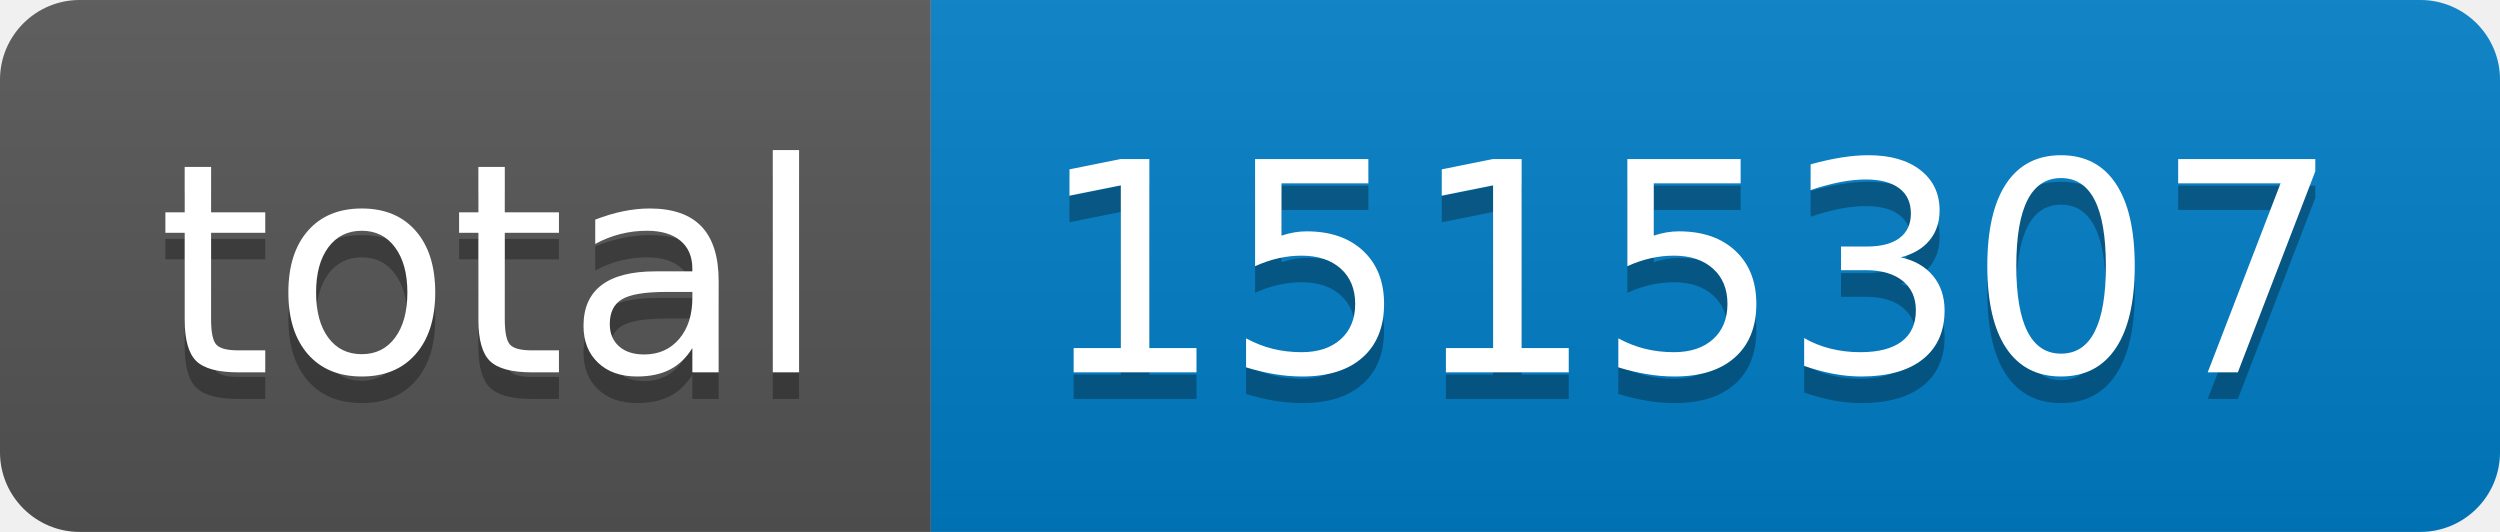
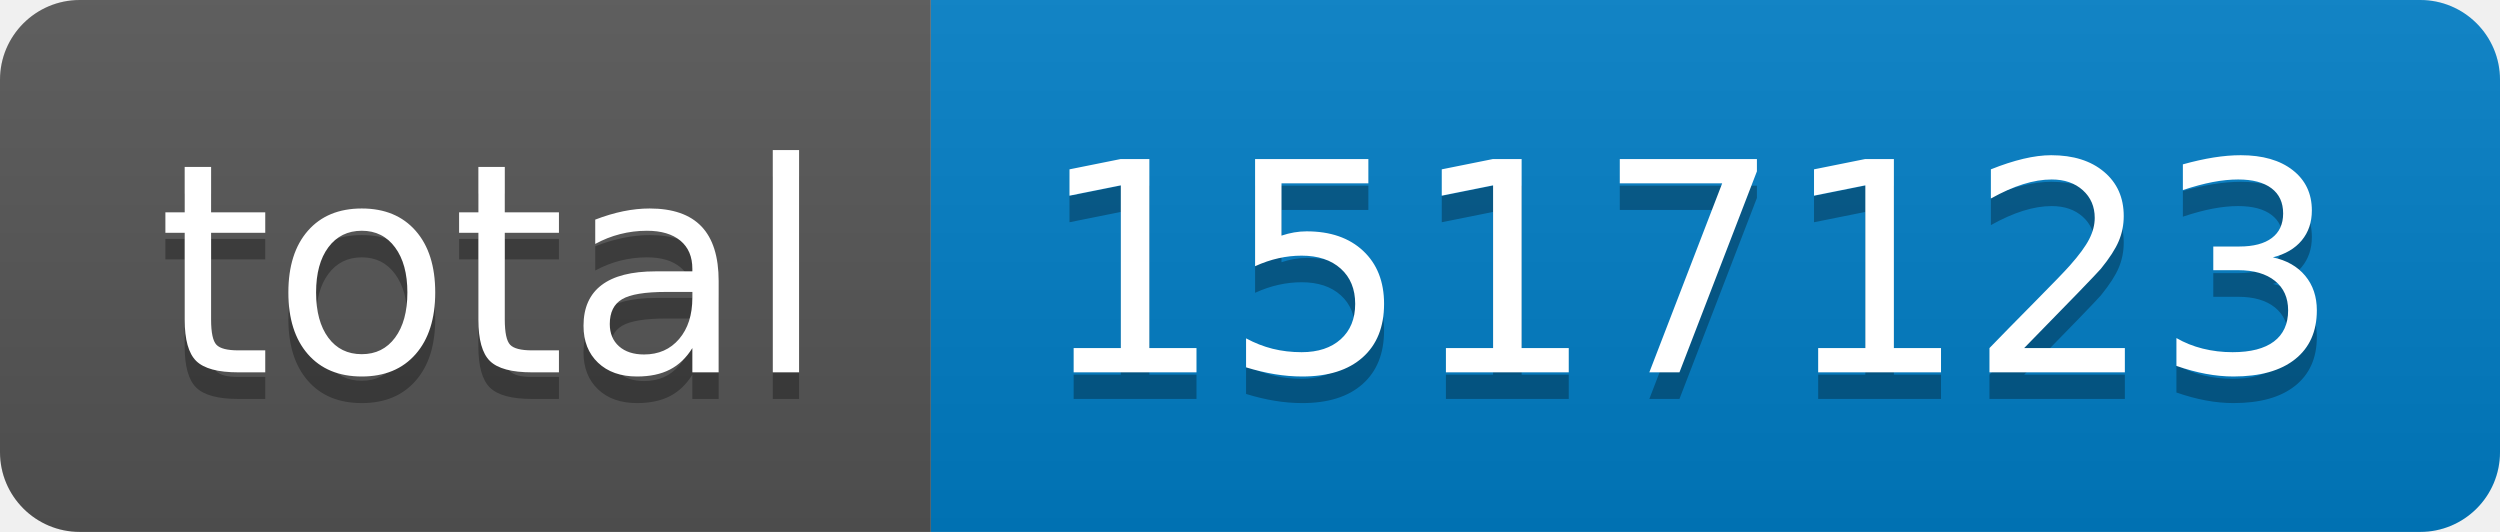
- <svg xmlns="http://www.w3.org/2000/svg" width="94" height="20" role="img" aria-label="total: 1515307">
+ <svg xmlns="http://www.w3.org/2000/svg" width="94" height="20" role="img" aria-label="total: 1517123">
  <linearGradient id="s" x2="0" y2="100%">
    <stop offset="0" stop-color="#bbb" stop-opacity=".1" />
    <stop offset="1" stop-opacity=".1" />
  </linearGradient>
  <clipPath id="r">
    <rect width="94" height="20" rx="3" fill="#fff" />
  </clipPath>
  <g clip-path="url(#r)">
    <rect width="35" height="20" fill="#555" />
    <rect x="35" width="59" height="20" fill="#007ec6" />
    <rect width="94" height="20" fill="url(#s)" />
  </g>
  <g fill="#fff" text-anchor="middle" font-family="Verdana,Geneva,DejaVu Sans,sans-serif" text-rendering="geometricPrecision" font-size="110">
    <text aria-hidden="true" x="185" y="150" fill="#010101" fill-opacity=".3" transform="scale(.1)" textLength="250">total</text>
    <text x="185" y="140" transform="scale(.1)" fill="#fff" textLength="250">total</text>
-     <text aria-hidden="true" x="635" y="150" fill="#010101" fill-opacity=".3" transform="scale(.1)" textLength="490">1515307</text>
-     <text x="635" y="140" transform="scale(.1)" fill="#fff" textLength="490">1515307</text>
+     <text aria-hidden="true" x="635" y="150" fill="#010101" fill-opacity=".3" transform="scale(.1)" textLength="490">1517123</text>
+     <text x="635" y="140" transform="scale(.1)" fill="#fff" textLength="490">1517123</text>
  </g>
</svg>
